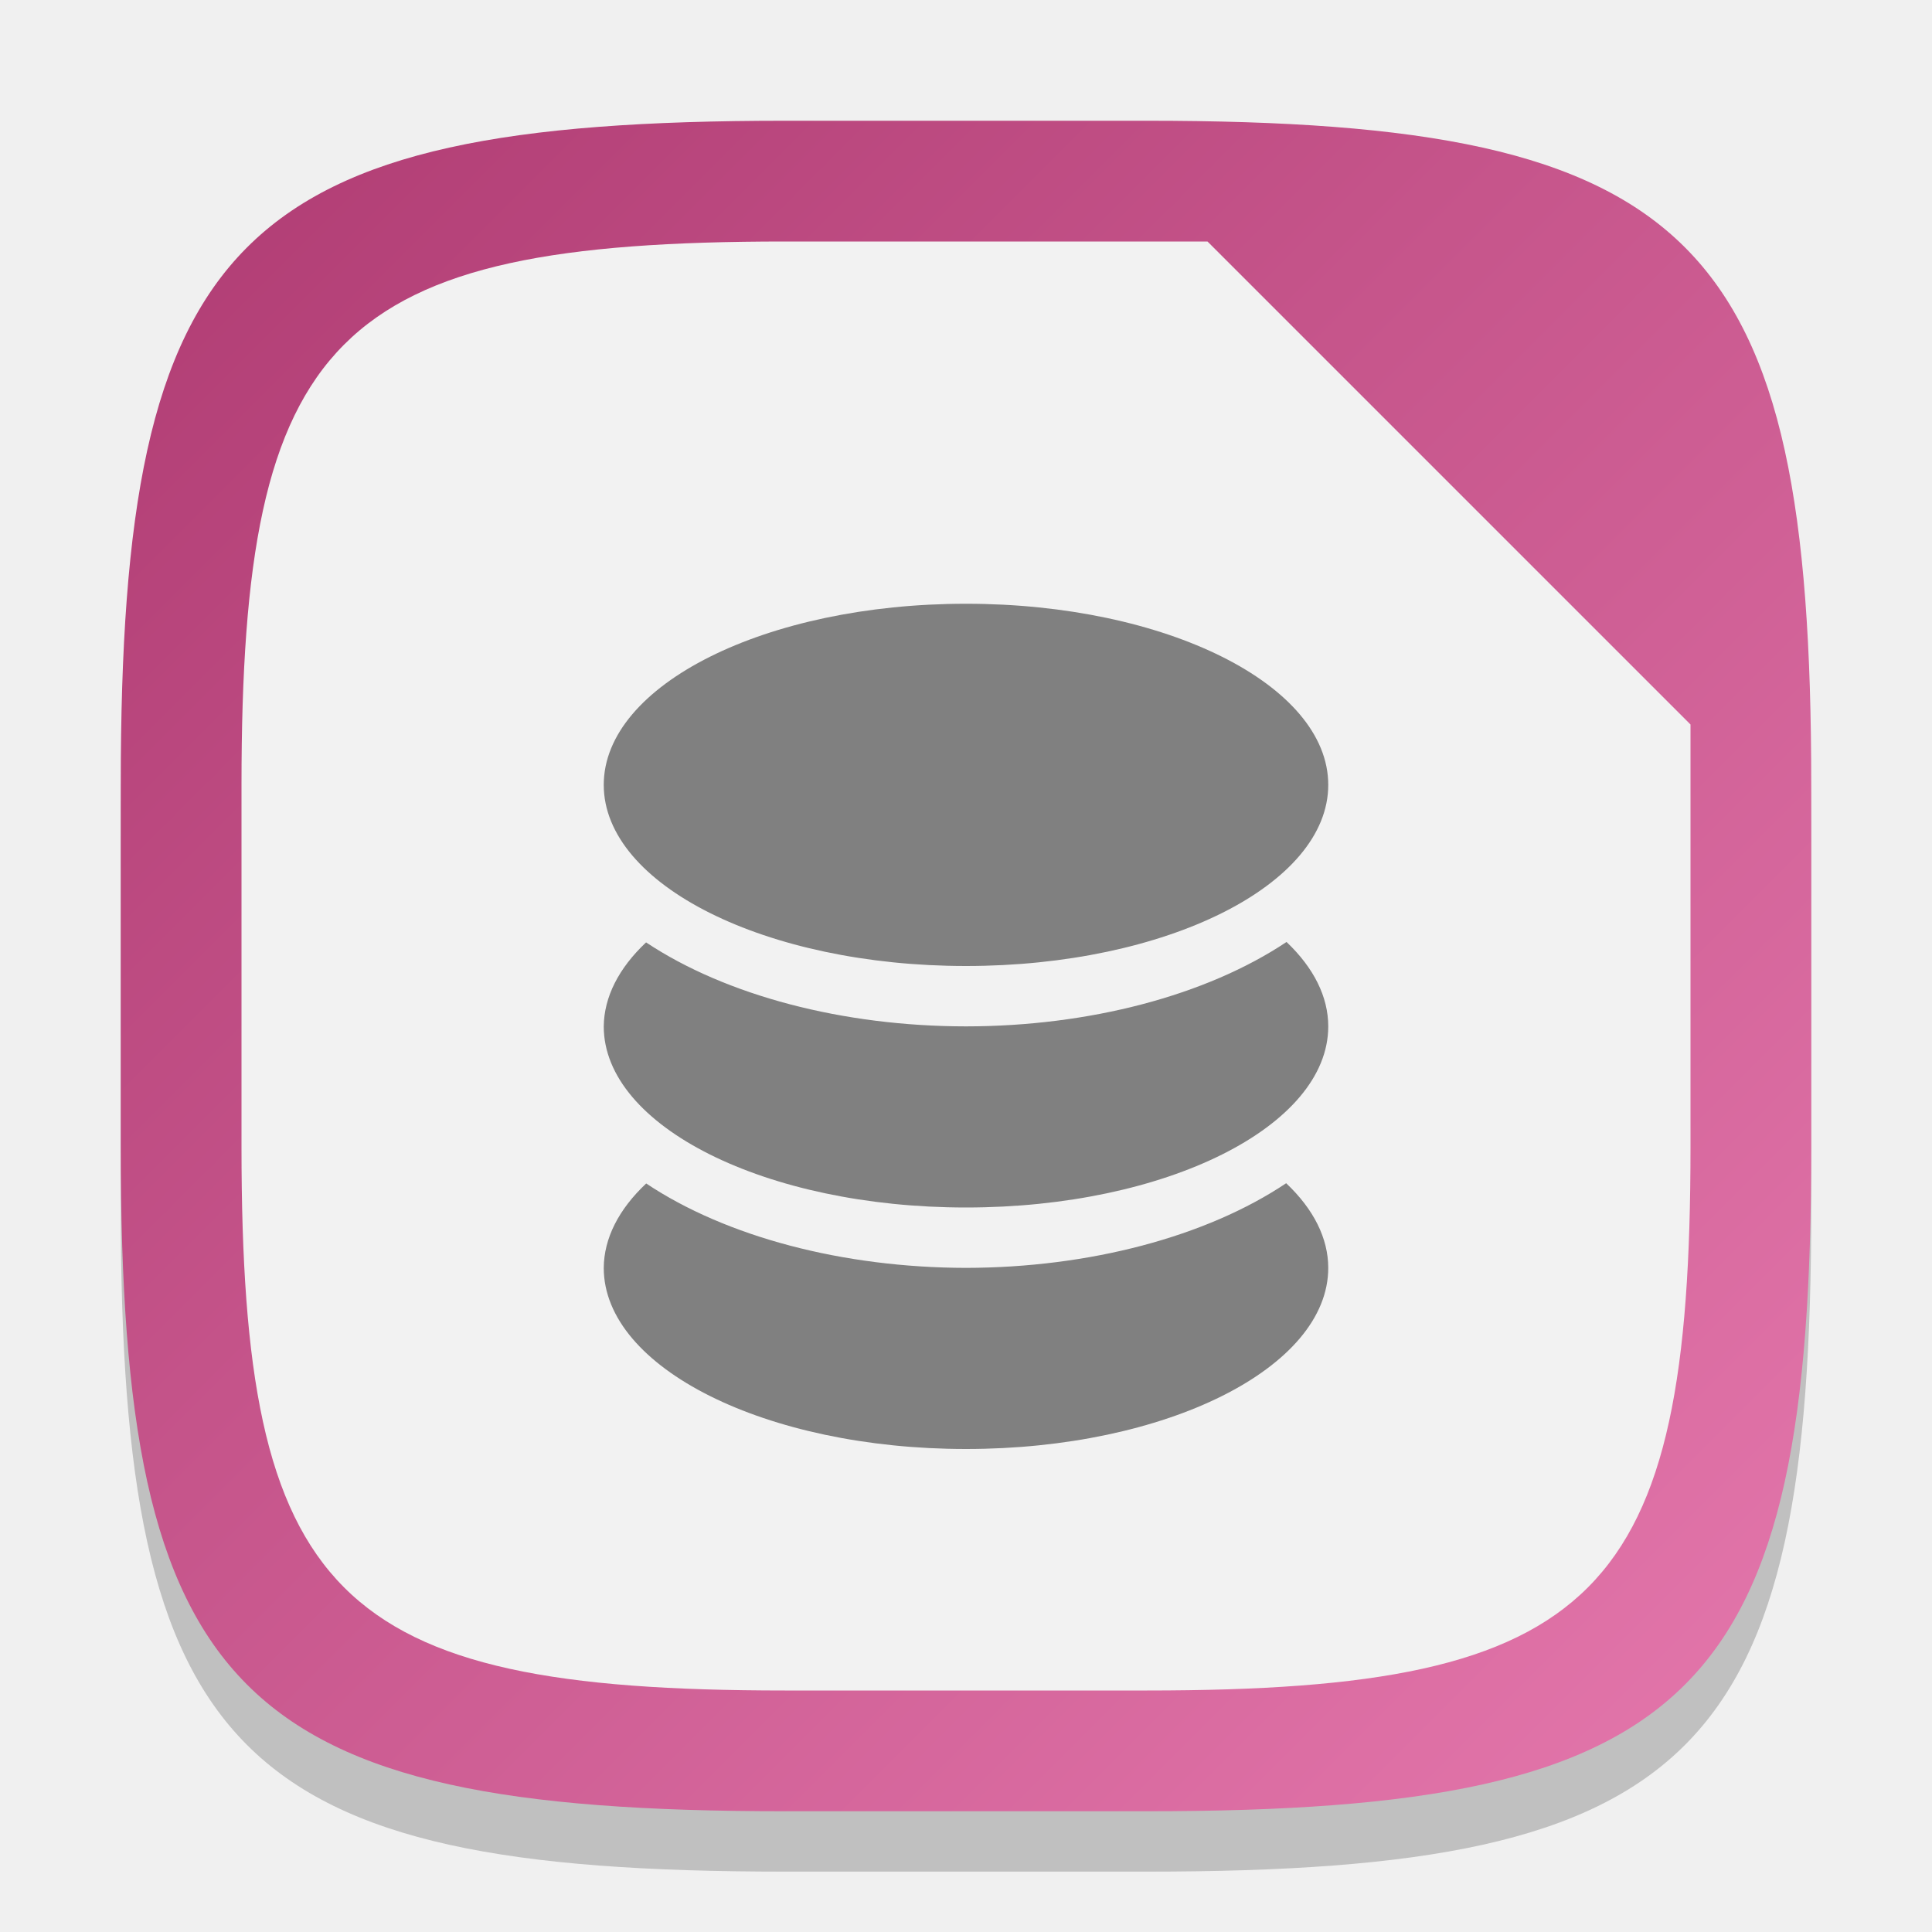
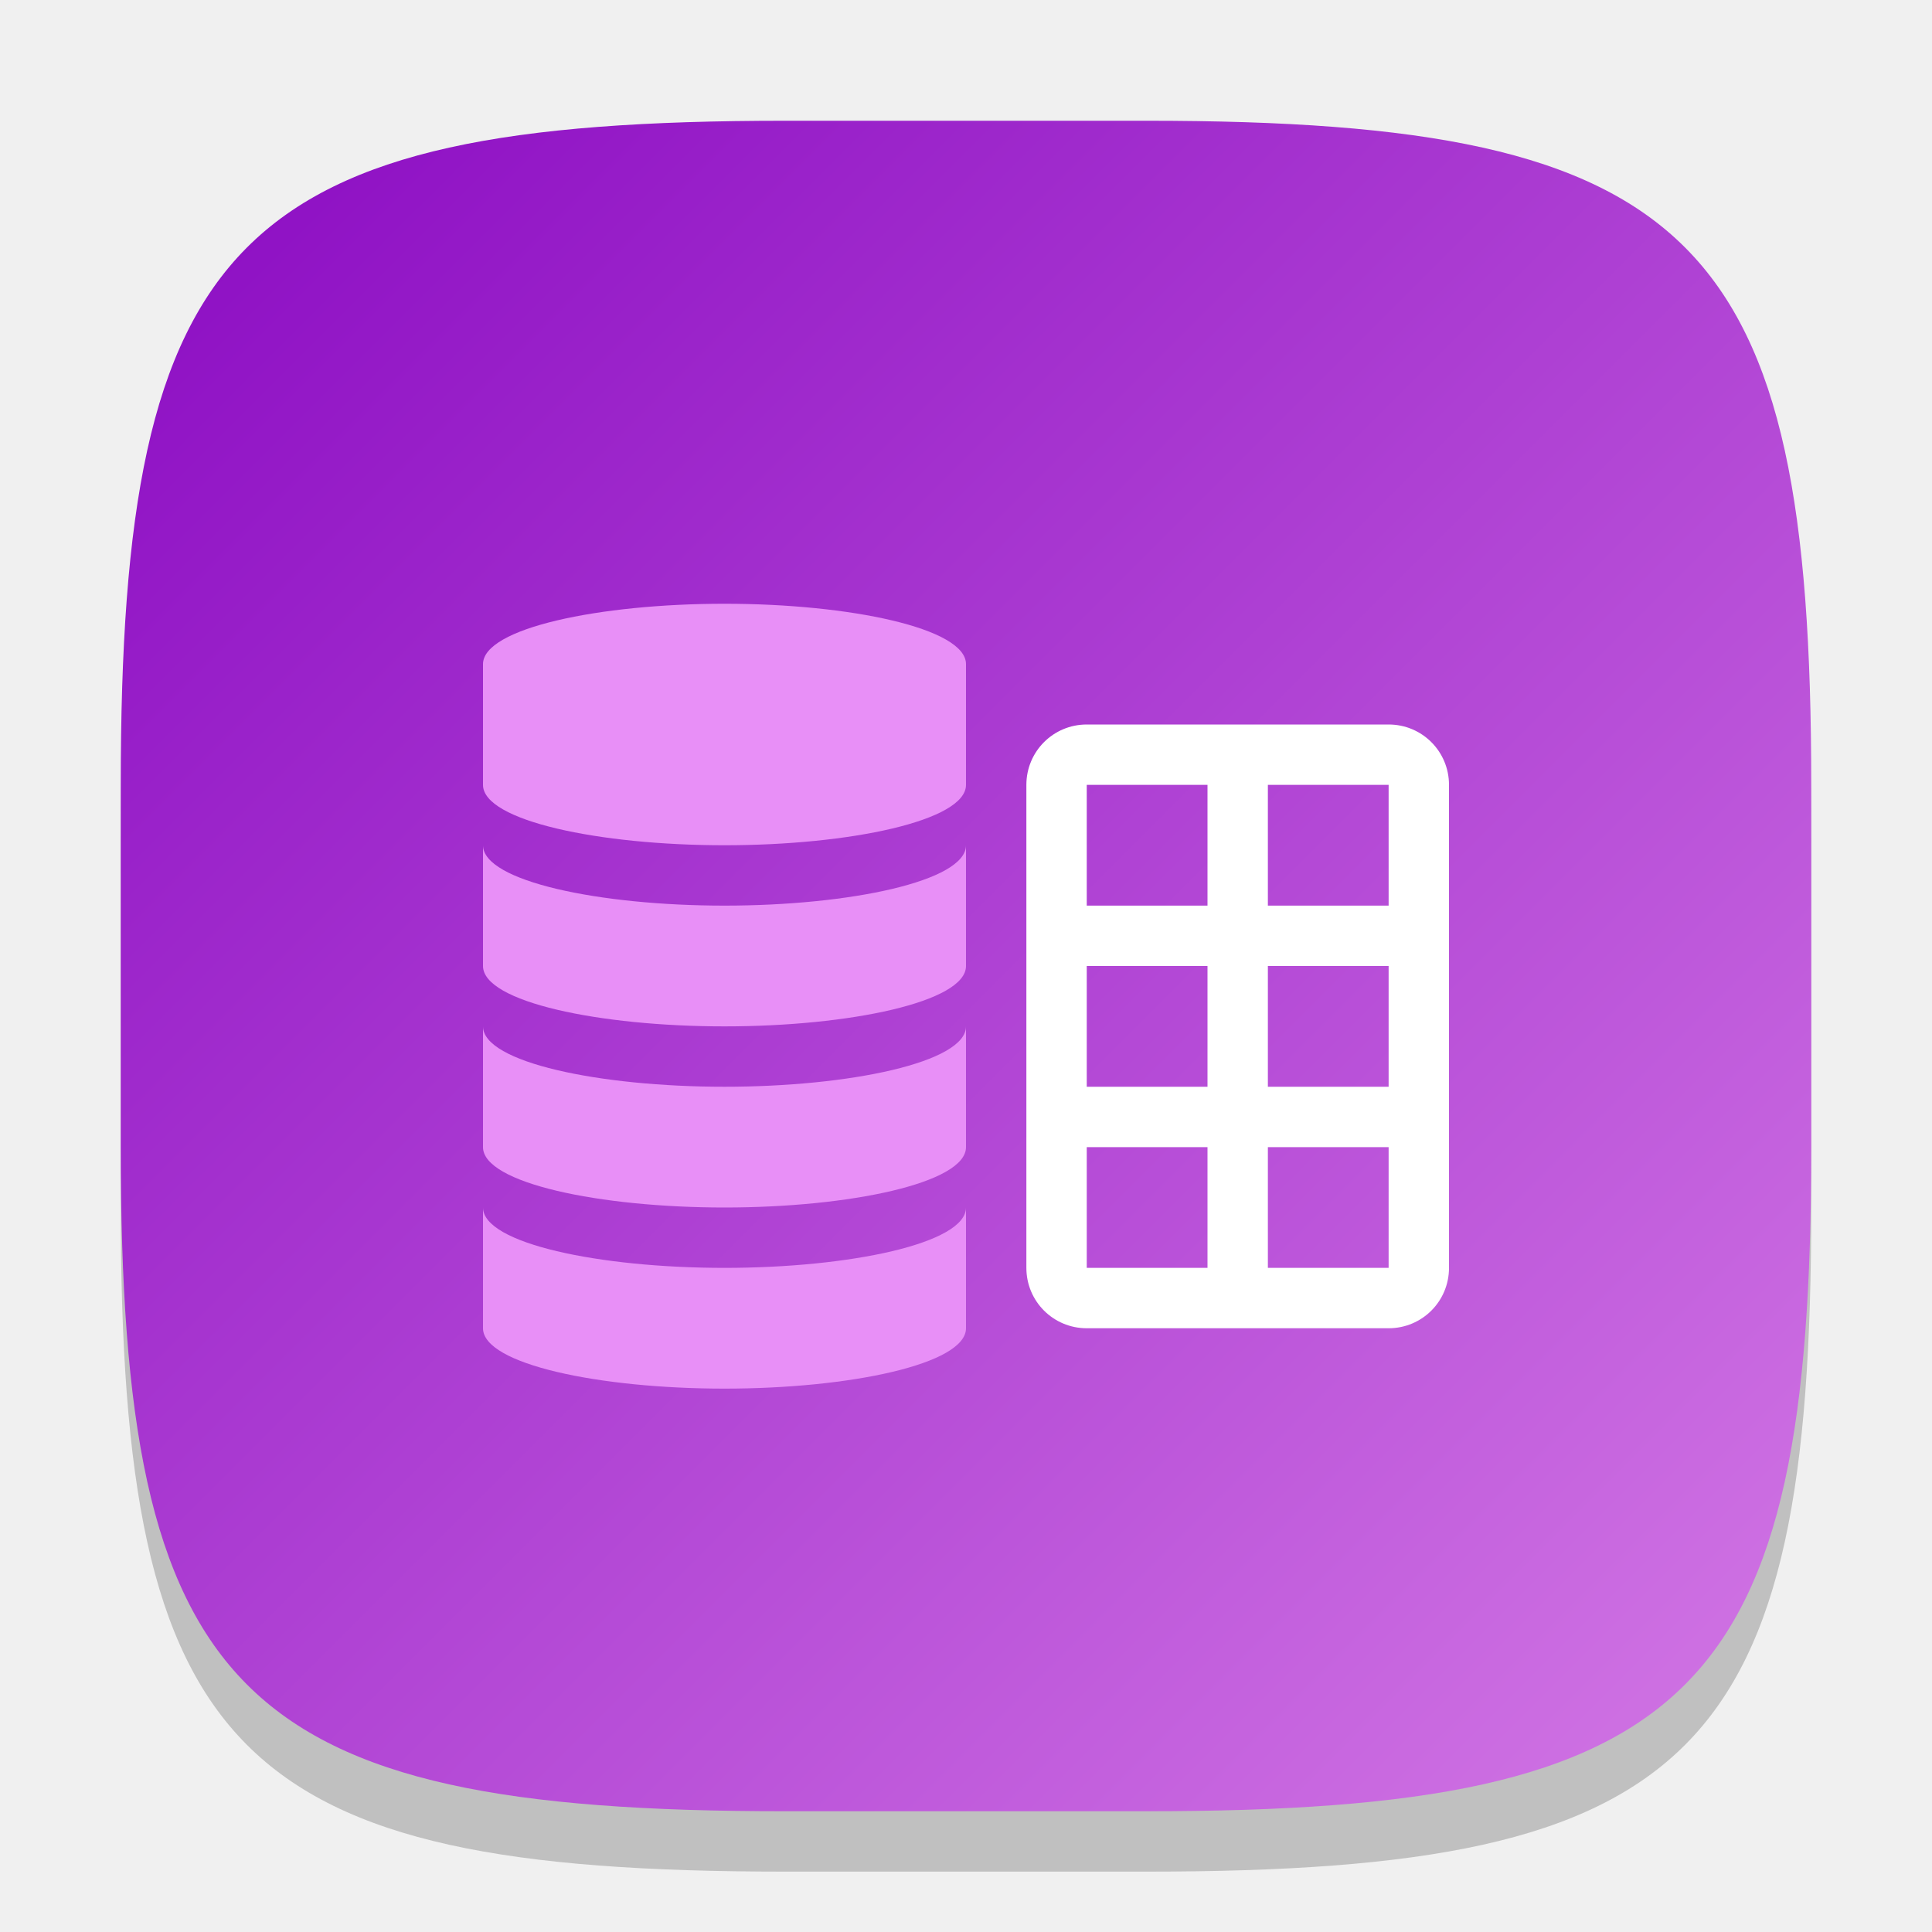
<svg xmlns="http://www.w3.org/2000/svg" xmlns:xlink="http://www.w3.org/1999/xlink" width="32" height="32" viewBox="0 0 32 32" version="1.1" id="svg5">
  <defs id="defs2">
-     <linearGradient xlink:href="#linearGradient3523" id="linearGradient3500" x1="2" y1="2" x2="30" y2="30" gradientUnits="userSpaceOnUse" />
-     <linearGradient id="linearGradient3523">
-       <stop style="stop-color:#af3b72;stop-opacity:1;" offset="0" id="stop3519" />
-       <stop style="stop-color:#e578ad;stop-opacity:1;" offset="1" id="stop3521" />
+     <linearGradient xlink:href="#linearGradient1370" id="linearGradient3500" x1="2" y1="2" x2="30" y2="30" gradientUnits="userSpaceOnUse" />
+     <linearGradient id="linearGradient1370">
+       <stop style="stop-color:#8a0ac2;stop-opacity:1;" offset="0" id="stop1366" />
+       <stop style="stop-color:#d378e5;stop-opacity:1;" offset="1" id="stop1368" />
    </linearGradient>
  </defs>
  <path d="M 13,3 C 3.899,3 2,4.94 2,14 v 6 c 0,9.06 1.899,11 11,11 h 6 c 9.101,0 11,-1.94 11,-11 V 14 C 30,4.94 28.101,3 19,3" style="opacity:0.2;fill:#000000;stroke-width:1;stroke-linecap:round;stroke-linejoin:round" id="path563" />
-   <path id="path530" style="fill:url(#linearGradient3500);fill-opacity:1.0;stroke-width:1;stroke-linecap:round;stroke-linejoin:round" d="M 13,2 C 3.899,2 2,3.94 2,13 v 6 c 0,9.06 1.899,11 11,11 h 6 c 9.101,0 11,-1.94 11,-11 V 13 C 30,3.94 28.101,2 19,2 Z" />
-   <path id="path782" style="fill:#f2f2f2;fill-opacity:1;stroke-width:1;stroke-linecap:round;stroke-linejoin:round" d="M 13,4 C 5.525,4 4,5.56 4,13 v 6 c 0,7.44 1.525,9 9,9 h 6 c 7.475,0 9,-1.56 9,-9 V 12 L 20,4 Z" />
-   <path id="path935" style="fill:#808080;stroke-width:4.025;stroke-linecap:round;stroke-linejoin:round" d="m 16,10 a 6,3 0 0 0 -6,3 6,3 0 0 0 6,3 6,3 0 0 0 6,-3 6,3 0 0 0 -6,-3 z m 5.309,5.602 A 7,4 0 0 1 16,17 7,4 0 0 1 10.701,15.609 6,3 0 0 0 10,17 a 6,3 0 0 0 6,3 6,3 0 0 0 6,-3 6,3 0 0 0 -0.691,-1.398 z m -0.006,3.996 A 7,4 0 0 1 16,21 7,4 0 0 1 10.703,19.602 6,3 0 0 0 10,21 a 6,3 0 0 0 6,3 6,3 0 0 0 6,-3 6,3 0 0 0 -0.697,-1.402 z" />
+   <path id="path530" style="fill:url(#linearGradient3500);fill-opacity:1;stroke-width:1;stroke-linecap:round;stroke-linejoin:round" d="M 13,2 C 3.899,2 2,3.94 2,13 v 6 c 0,9.06 1.899,11 11,11 h 6 c 9.101,0 11,-1.94 11,-11 V 13 C 30,3.94 28.101,2 19,2 Z" />
+   <path id="path525" style="fill:#e88ff7;fill-opacity:1;stroke-width:0.968;stroke-linecap:round;stroke-linejoin:round" d="m 12,10 c -2.071,0 -4,0.404 -4,1 v 2 c 0,0.596 1.929,1 4,1 2.071,0 4,-0.404 4,-1 v -2 c 0,-0.596 -1.929,-1 -4,-1 z m -4,4 v 2 c 0,0.596 1.929,1 4,1 2.071,0 4,-0.404 4,-1 v -2 c 0,0.596 -1.929,1 -4,1 -2.071,0 -4,-0.404 -4,-1 z m 0,3 v 2 c 0,0.596 1.929,1 4,1 2.071,0 4,-0.404 4,-1 v -2 c 0,0.596 -1.929,1 -4,1 -2.071,0 -4,-0.404 -4,-1 z m 0,3 v 2 c 0,0.596 1.929,1 4,1 2.071,0 4,-0.404 4,-1 v -2 c 0,0.596 -1.929,1 -4,1 -2.071,0 -4,-0.404 -4,-1 z" />
+   <path id="rect523" style="fill:#ffffff;stroke-width:0.5" d="m 18,12 c -0.554,0 -1,0.446 -1,1 v 8 c 0,0.554 0.446,1 1,1 h 5 c 0.554,0 1,-0.446 1,-1 v -8 c 0,-0.554 -0.446,-1 -1,-1 z m 0,1 h 2 v 2 h -2 z m 3,0 h 2 v 2 h -2 z m -3,3 h 2 v 2 h -2 z m 3,0 h 2 v 2 h -2 z m -3,3 h 2 v 2 h -2 z m 3,0 h 2 v 2 h -2 z" />
</svg>
